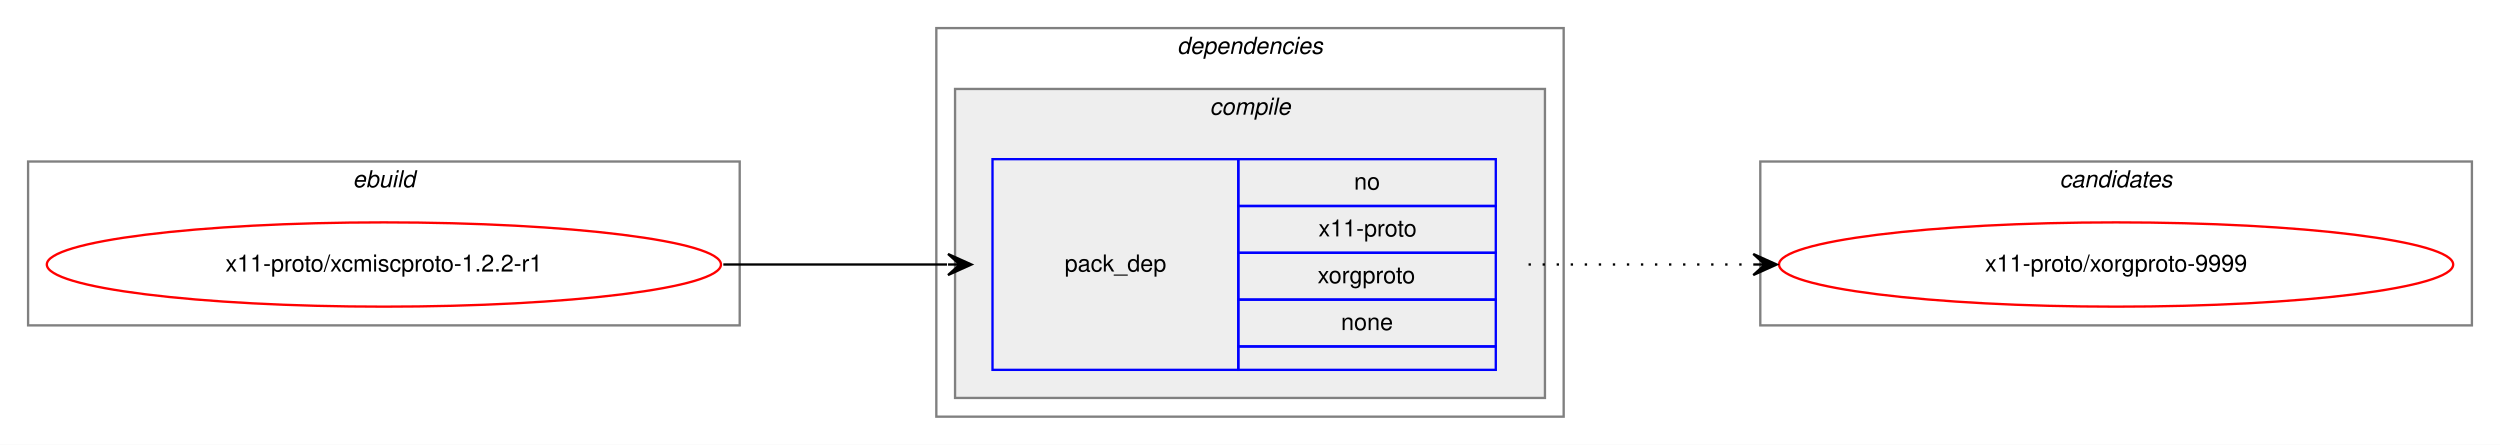
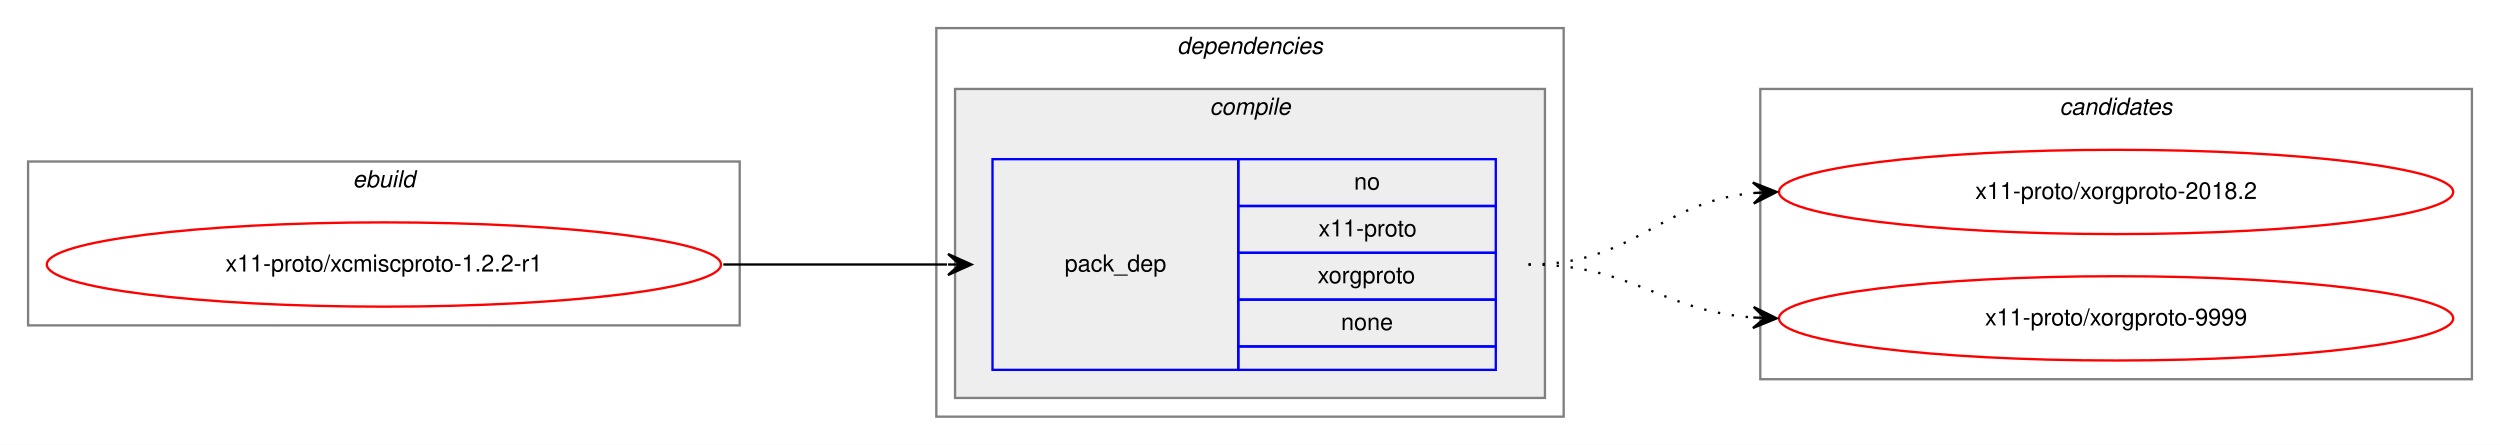
<svg xmlns="http://www.w3.org/2000/svg" xmlns:xlink="http://www.w3.org/1999/xlink" width="1068pt" height="190pt" viewBox="0.00 0.00 1068.00 190.00">
  <g id="graph0" class="graph" transform="scale(1 1) rotate(0) translate(4 186)">
    <polygon fill="white" stroke="transparent" points="-4,4 -4,-186 1064,-186 1064,4 -4,4" />
    <g id="clust1" class="cluster">
      <polygon fill="none" stroke="gray" points="8,-47 8,-117 312,-117 312,-47 8,-47" />
      <text text-anchor="start" x="146.66" y="-106" font-family="Helvetica,sans-Serif" font-style="italic" font-size="10.00">ebuild</text>
    </g>
    <g id="clust2" class="cluster">
      <polygon fill="none" stroke="gray" points="396,-8 396,-174 664,-174 664,-8 396,-8" />
      <text text-anchor="start" x="498.86" y="-163" font-family="Helvetica,sans-Serif" font-style="italic" font-size="10.00">dependencies</text>
    </g>
    <g id="clust3" class="cluster">
      <polygon fill="#eeeeee" stroke="gray" points="404,-16 404,-148 656,-148 656,-16 404,-16" />
      <text text-anchor="start" x="512.77" y="-137" font-family="Helvetica,sans-Serif" font-style="italic" font-size="10.00">compile</text>
    </g>
    <g id="clust7" class="cluster">
-       <polygon fill="none" stroke="gray" points="748,-47 748,-117 1052,-117 1052,-47 748,-47" />
-       <text text-anchor="start" x="875.82" y="-106" font-family="Helvetica,sans-Serif" font-style="italic" font-size="10.00">candidates</text>
+       <polygon fill="none" stroke="gray" points="748,-24 748,-148 1052,-148 1052,-24 748,-24" />
+       <text text-anchor="start" x="875.82" y="-137" font-family="Helvetica,sans-Serif" font-style="italic" font-size="10.00">candidates</text>
    </g>
    <g id="node1" class="node">
      <g id="a_node1">
        <a xlink:href="../x11-proto/xcmiscproto-1.2.2-r1.svg" xlink:title="x11-proto/xcmiscproto-1.2.2-r1">
          <ellipse fill="none" stroke="red" cx="160" cy="-73" rx="144" ry="18" />
          <text text-anchor="middle" x="160" y="-70" font-family="Helvetica,sans-Serif" font-size="10.00">x11-proto/xcmiscproto-1.2.2-r1</text>
        </a>
      </g>
    </g>
    <g id="node2" class="node">
      <polygon fill="none" stroke="blue" points="420,-28 420,-118 525,-118 525,-28 420,-28" />
      <text text-anchor="start" x="450.82" y="-70" font-family="Helvetica,sans-Serif" font-size="10.00">pack_dep</text>
      <polygon fill="none" stroke="blue" points="525,-98 525,-118 635,-118 635,-98 525,-98" />
      <text text-anchor="start" x="574.44" y="-105" font-family="Helvetica,sans-Serif" font-size="10.00">no</text>
      <polygon fill="none" stroke="blue" points="525,-78 525,-98 635,-98 635,-78 525,-78" />
      <text text-anchor="start" x="559.25" y="-85" font-family="Helvetica,sans-Serif" font-size="10.00">x11-proto</text>
      <polygon fill="none" stroke="blue" points="525,-58 525,-78 635,-78 635,-58 525,-58" />
      <text text-anchor="start" x="558.88" y="-65" font-family="Helvetica,sans-Serif" font-size="10.00">xorgproto</text>
      <polygon fill="none" stroke="blue" points="525,-38 525,-58 635,-58 635,-38 525,-38" />
      <text text-anchor="start" x="568.88" y="-45" font-family="Helvetica,sans-Serif" font-size="10.00">none</text>
      <polygon fill="none" stroke="blue" points="525,-28 525,-38 635,-38 635,-28 525,-28" />
    </g>
    <g id="edge1" class="edge">
      <path fill="none" stroke="black" d="M305,-73C348.43,-73 361.83,-73 400.57,-73" />
      <polygon fill="black" stroke="black" points="411,-73 401,-77.5 406,-73 401,-73 401,-73 401,-73 406,-73 401,-68.5 411,-73 411,-73" />
    </g>
    <g id="node3" class="node">
      <g id="a_node3">
-         <a xlink:href="../x11-proto/xorgproto-9999.svg" xlink:title="x11-proto/xorgproto-9999">
-           <ellipse fill="none" stroke="red" cx="900" cy="-73" rx="144" ry="18" />
-           <text text-anchor="middle" x="900" y="-70" font-family="Helvetica,sans-Serif" font-size="10.00">x11-proto/xorgproto-9999</text>
+         <a xlink:href="../x11-proto/xorgproto-2018.2.svg" xlink:title="x11-proto/xorgproto-2018.2">
+           <ellipse fill="none" stroke="red" cx="900" cy="-104" rx="144" ry="18" />
+           <text text-anchor="middle" x="900" y="-101" font-family="Helvetica,sans-Serif" font-size="10.00">x11-proto/xorgproto-2018.2</text>
        </a>
      </g>
    </g>
    <g id="edge2" class="edge">
-       <path fill="none" stroke="black" stroke-dasharray="1,5" d="M649,-73C692.43,-73 705.83,-73 744.57,-73" />
-       <polygon fill="black" stroke="black" points="755,-73 745,-77.5 750,-73 745,-73 745,-73 745,-73 750,-73 745,-68.5 755,-73 755,-73" />
+       <path fill="none" stroke="black" stroke-dasharray="1,5" d="M649,-73C694.54,-73 704.57,-99.68 744.97,-103.54" />
+       <polygon fill="black" stroke="black" points="755,-104 744.8,-108.03 750.01,-103.77 745.01,-103.54 745.01,-103.54 745.01,-103.54 750.01,-103.77 745.22,-99.04 755,-104 755,-104" />
+     </g>
+     <g id="node4" class="node">
+       <g id="a_node4">
+         <a xlink:href="../x11-proto/xorgproto-9999.svg" xlink:title="x11-proto/xorgproto-9999">
+           <ellipse fill="none" stroke="red" cx="900" cy="-50" rx="144" ry="18" />
+           <text text-anchor="middle" x="900" y="-47" font-family="Helvetica,sans-Serif" font-size="10.00">x11-proto/xorgproto-9999</text>
+         </a>
+       </g>
+     </g>
+     <g id="edge3" class="edge">
+       <path fill="none" stroke="black" stroke-dasharray="1,5" d="M649,-73C693.63,-73 705.16,-53.29 744.87,-50.36" />
+       <polygon fill="black" stroke="black" points="755,-50 745.17,-54.85 750,-50.18 745.01,-50.36 745.01,-50.36 745.01,-50.36 750,-50.18 744.85,-45.86 755,-50 755,-50" />
    </g>
  </g>
</svg>
